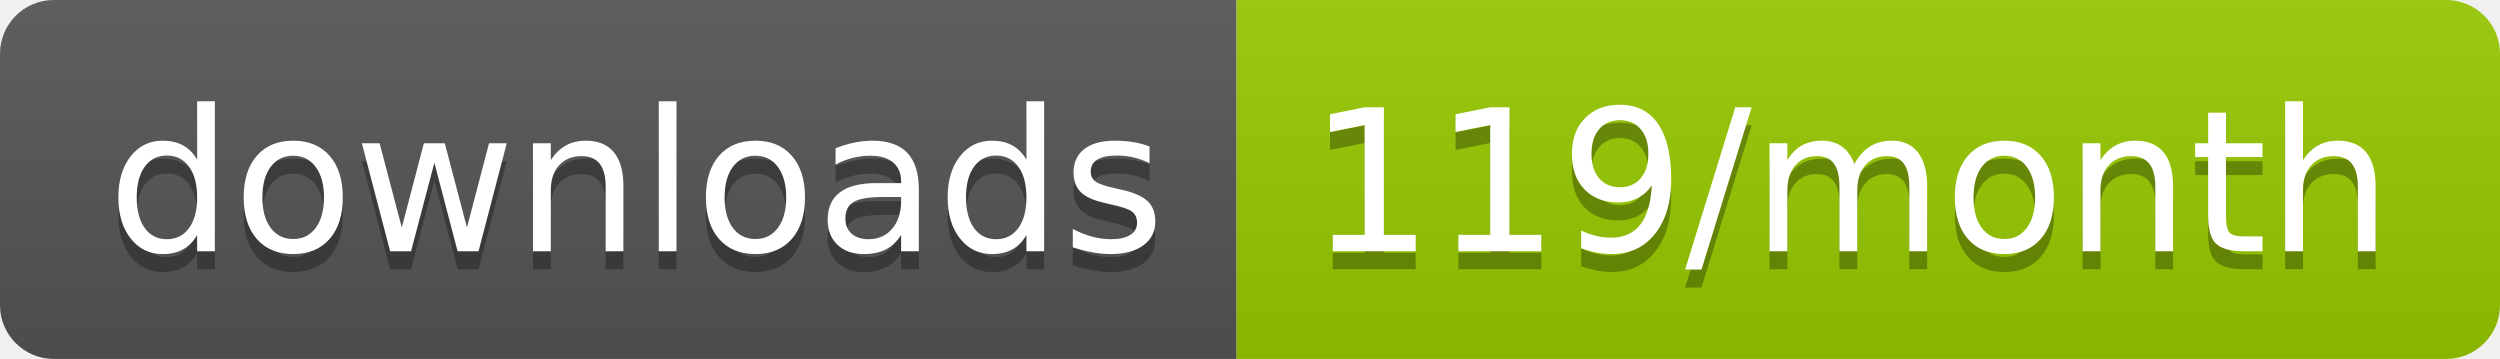
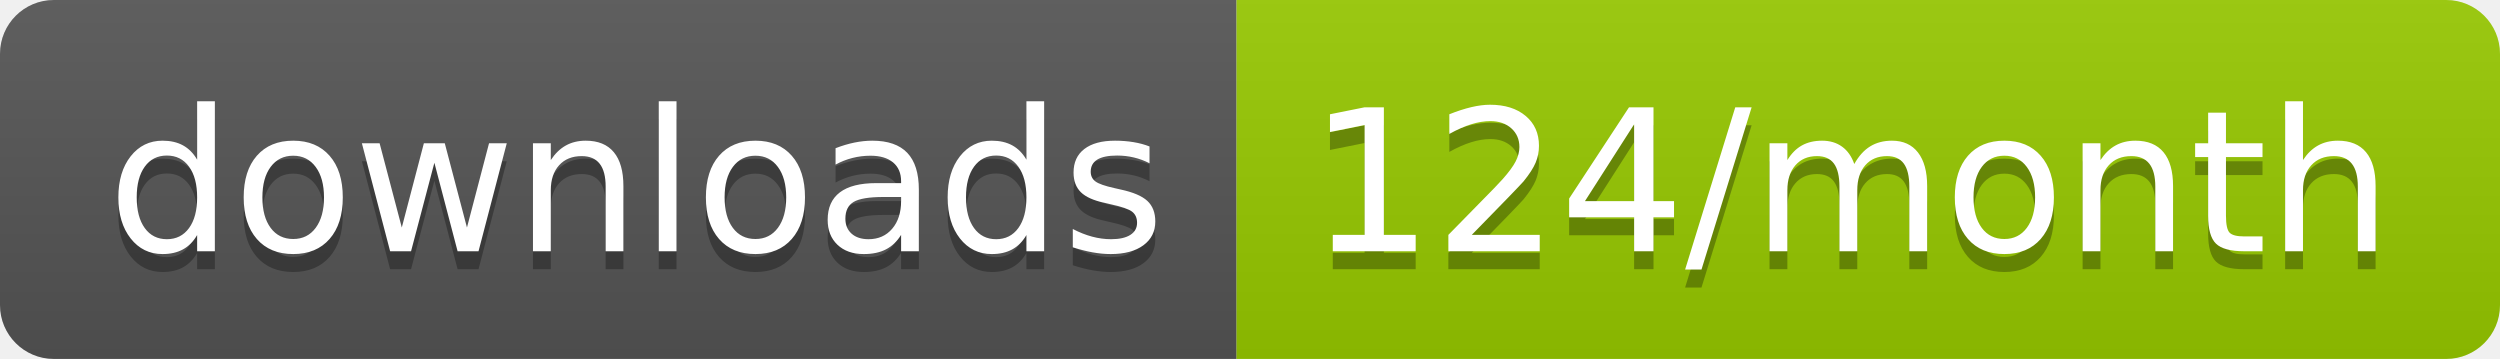
<svg xmlns="http://www.w3.org/2000/svg" width="139.3" height="20">
  <linearGradient id="smooth" x2="0" y2="100%">
    <stop offset="0" stop-color="#bbb" stop-opacity=".1" />
    <stop offset="1" stop-opacity=".1" />
  </linearGradient>
  <clipPath id="round">
    <rect width="139.3" height="20" rx="3" fill="#fff" />
  </clipPath>
  <g clip-path="url(#round)">
    <rect width="68.9" height="20" fill="#555" />
    <rect x="68.9" width="70.4" height="20" fill="#97CA00" />
    <rect width="139.3" height="20" fill="url(#smooth)" />
  </g>
  <g fill="#fff" text-anchor="middle" font-family="DejaVu Sans,Verdana,Geneva,sans-serif" font-size="110">
    <text x="354.5" y="150" fill="#010101" fill-opacity=".3" transform="scale(0.1)" textLength="589.0" lengthAdjust="spacing">downloads</text>
    <text x="354.5" y="140" transform="scale(0.1)" textLength="589.0" lengthAdjust="spacing">downloads</text>
-     <text x="1031.0" y="150" fill="#010101" fill-opacity=".3" transform="scale(0.1)" textLength="604.0" lengthAdjust="spacing">119/month</text>
-     <text x="1031.0" y="140" transform="scale(0.1)" textLength="604.0" lengthAdjust="spacing">119/month</text>
+     <text x="1031.0" y="150" fill="#010101" fill-opacity=".3" transform="scale(0.1)" textLength="604.0" lengthAdjust="spacing">124/month</text>
+     <text x="1031.0" y="140" transform="scale(0.1)" textLength="604.0" lengthAdjust="spacing">124/month</text>
  </g>
</svg>
